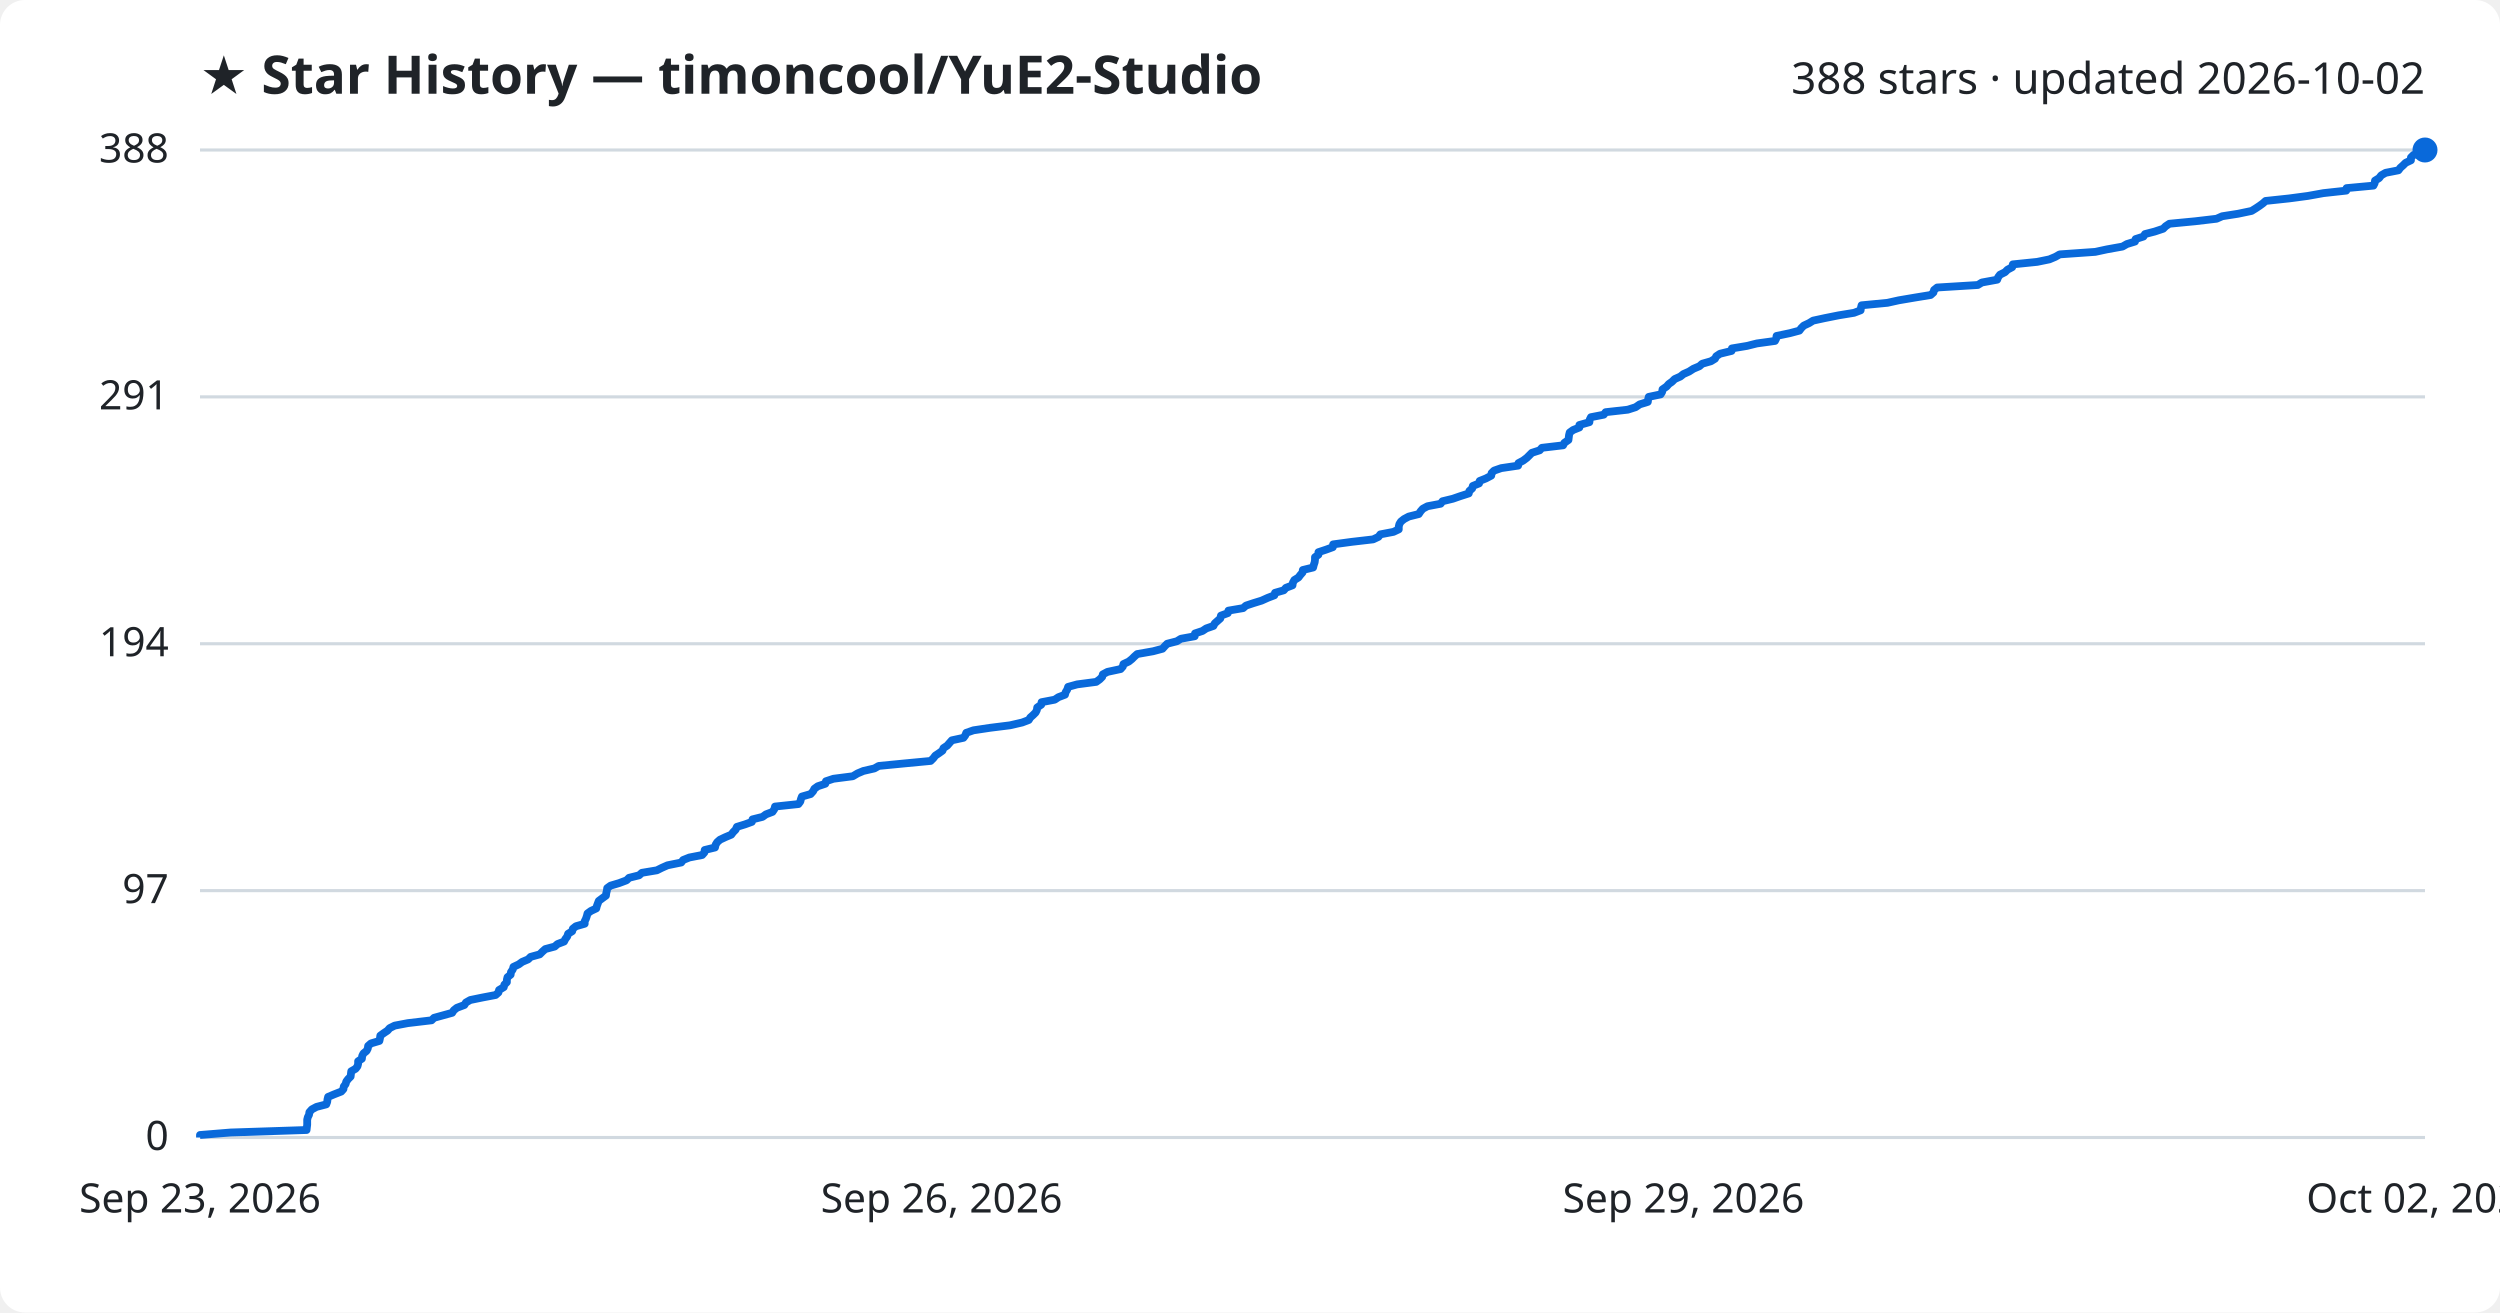
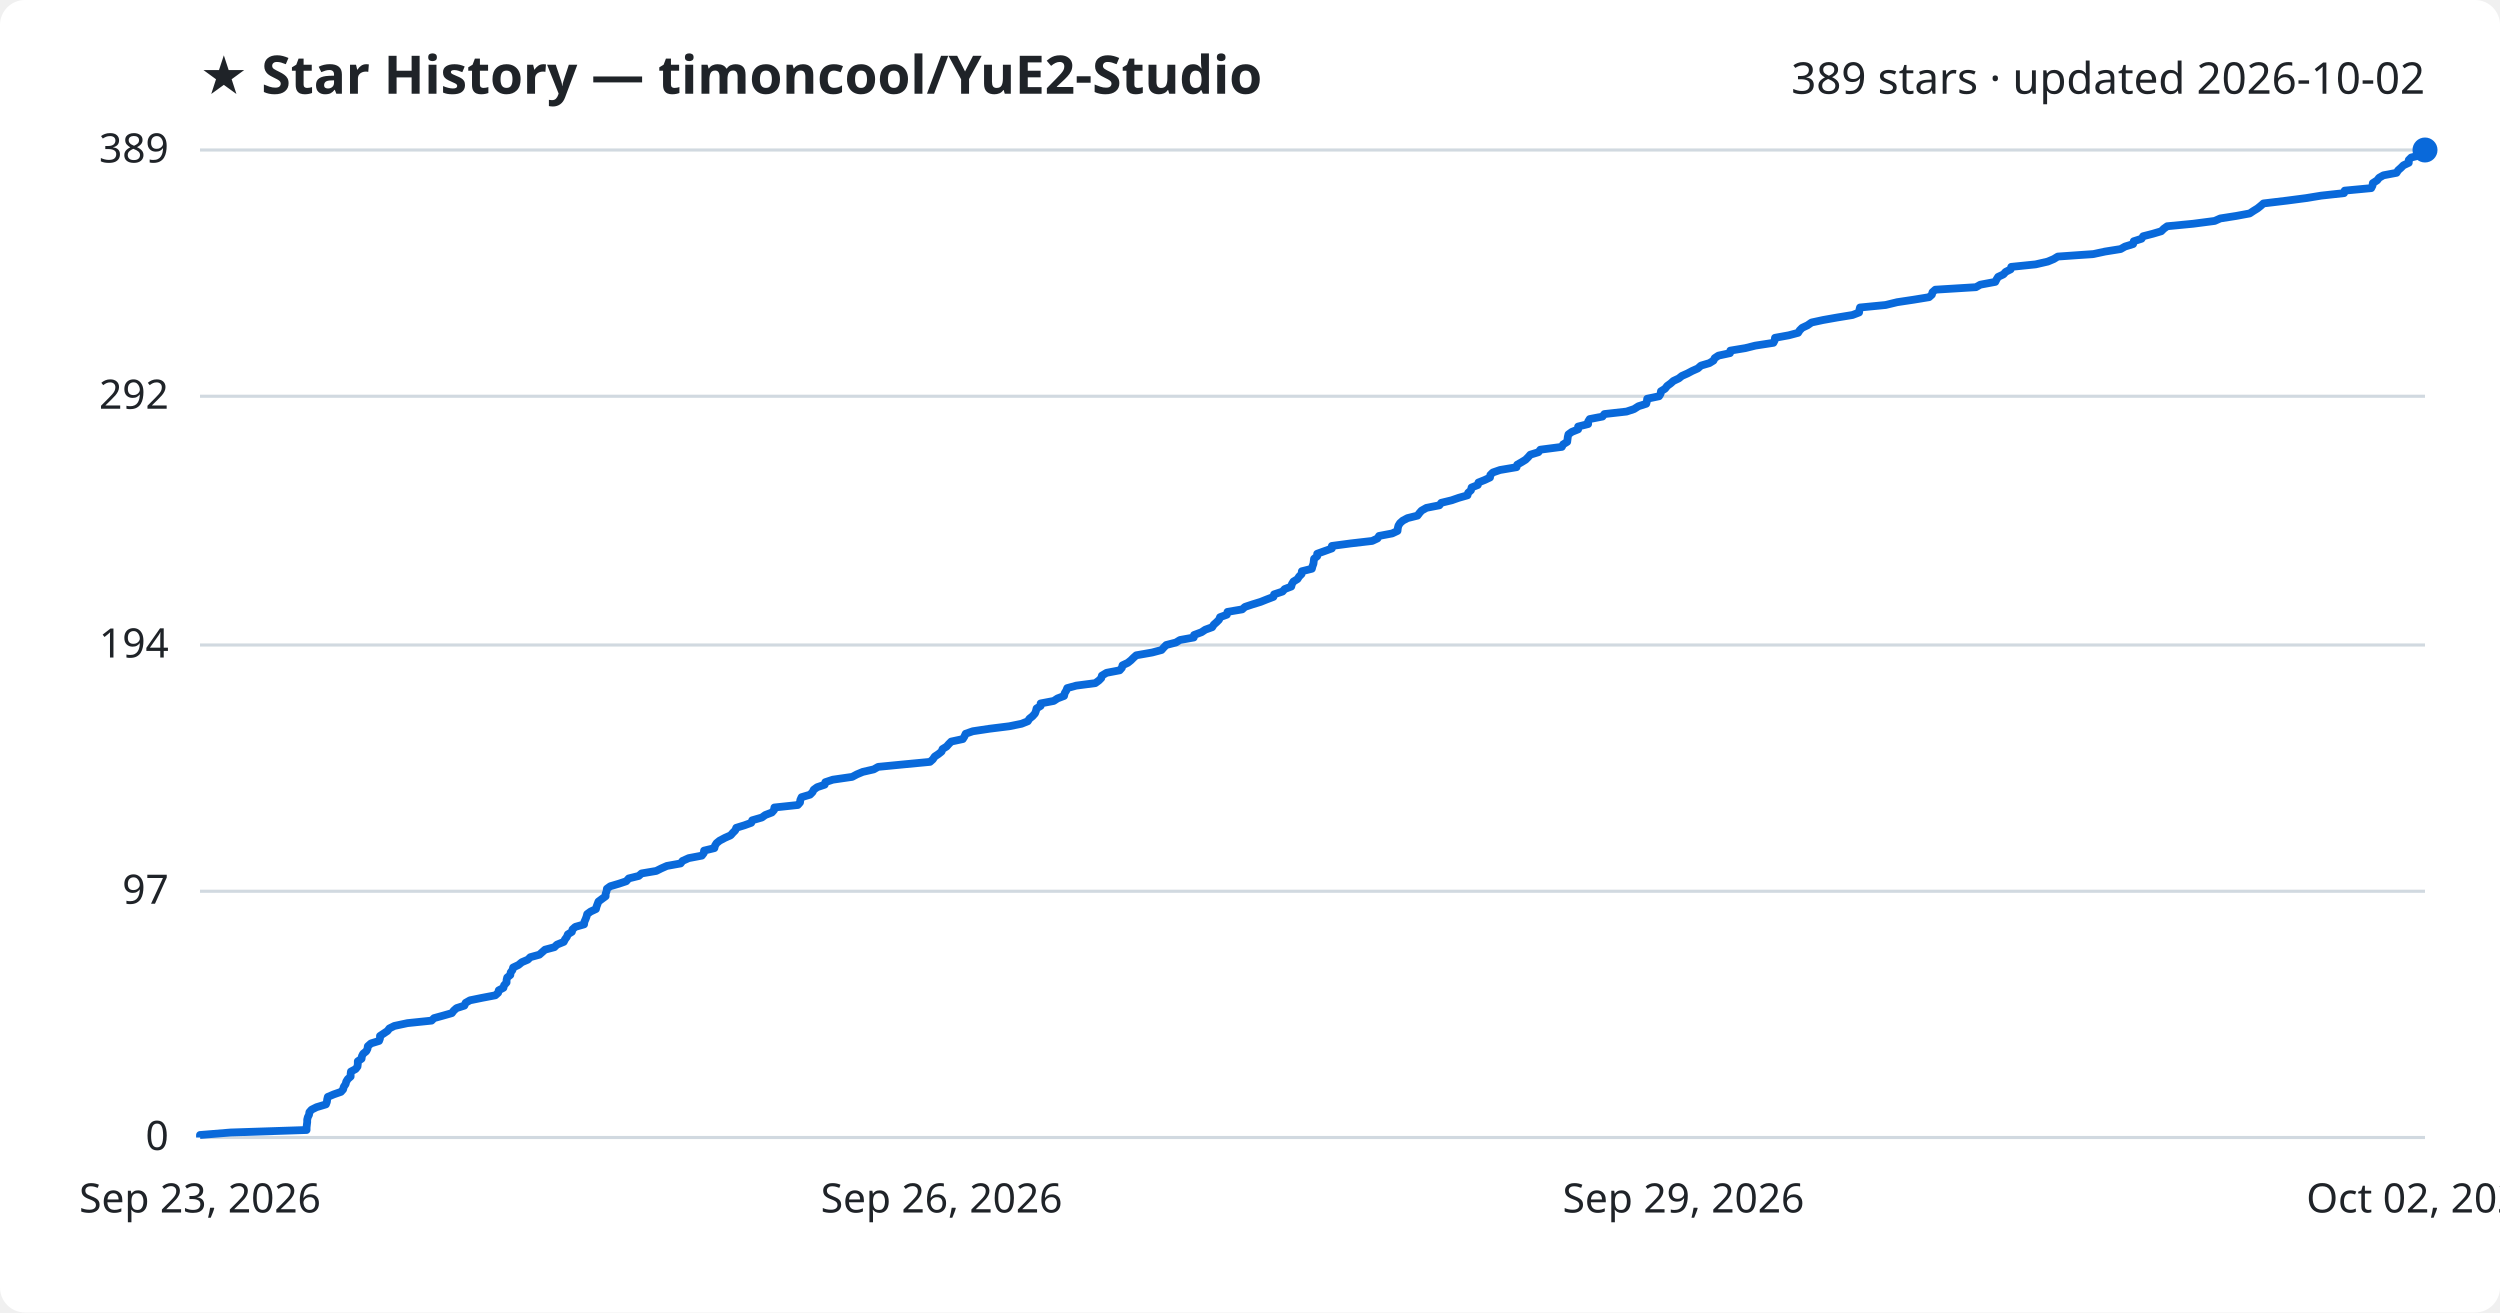
<svg xmlns="http://www.w3.org/2000/svg" viewBox="0 0 800 420" font-family="Segoe UI, sans-serif">
  <rect width="800" height="420" fill="#ffffff" rx="8" />
  <text x="64" y="30" fill="#1f2328" font-size="17" font-weight="700">★ Star History — timoncool/YuE2-Studio</text>
-   <text x="776" y="30" fill="#1f2328" font-size="14" text-anchor="end">388 stars · updated 2026-10-02</text>
+   <text x="776" y="30" fill="#1f2328" font-size="14" text-anchor="end">389 stars · updated 2026-10-02</text>
  <line x1="64" y1="364.0" x2="776" y2="364.0" stroke="#d1d9e0" stroke-width="1" />
  <text x="54" y="368.0" fill="#1f2328" font-size="13" text-anchor="end">0</text>
-   <line x1="64" y1="285.0" x2="776" y2="285.0" stroke="#d1d9e0" stroke-width="1" />
-   <text x="54" y="289.0" fill="#1f2328" font-size="13" text-anchor="end">97</text>
-   <line x1="64" y1="206.0" x2="776" y2="206.0" stroke="#d1d9e0" stroke-width="1" />
-   <text x="54" y="210.0" fill="#1f2328" font-size="13" text-anchor="end">194</text>
-   <line x1="64" y1="127.0" x2="776" y2="127.0" stroke="#d1d9e0" stroke-width="1" />
-   <text x="54" y="131.0" fill="#1f2328" font-size="13" text-anchor="end">291</text>
+   <line x1="64" y1="285.2" x2="776" y2="285.2" stroke="#d1d9e0" stroke-width="1" />
+   <text x="54" y="289.2" fill="#1f2328" font-size="13" text-anchor="end">97</text>
+   <line x1="64" y1="206.4" x2="776" y2="206.4" stroke="#d1d9e0" stroke-width="1" />
+   <text x="54" y="210.4" fill="#1f2328" font-size="13" text-anchor="end">194</text>
+   <line x1="64" y1="126.8" x2="776" y2="126.8" stroke="#d1d9e0" stroke-width="1" />
+   <text x="54" y="130.8" fill="#1f2328" font-size="13" text-anchor="end">292</text>
  <line x1="64" y1="48.0" x2="776" y2="48.0" stroke="#d1d9e0" stroke-width="1" />
-   <text x="54" y="52.0" fill="#1f2328" font-size="13" text-anchor="end">388</text>
-   <path d="M64.0,364.0 L64.0,363.2 L73.8,362.4 L98.1,361.6 L98.2,360.7 L98.3,359.9 L98.3,359.1 L98.3,358.3 L98.5,357.5 L98.9,356.7 L99.0,355.9 L99.8,355.0 L101.3,354.2 L104.4,353.4 L104.7,352.6 L104.8,351.8 L105.0,351.0 L106.9,350.2 L109.2,349.3 L109.9,348.5 L110.0,347.7 L110.6,346.9 L110.8,346.1 L111.4,345.3 L112.2,344.5 L112.3,343.6 L112.4,342.8 L113.8,342.0 L114.4,341.2 L114.6,340.4 L114.6,339.6 L115.8,338.8 L115.9,337.9 L116.3,337.1 L117.3,336.3 L117.7,335.5 L117.8,334.7 L118.7,333.9 L121.4,333.1 L121.6,332.2 L121.7,331.4 L122.8,330.6 L124.0,329.8 L124.7,329.0 L126.3,328.2 L130.5,327.4 L138.1,326.5 L138.9,325.7 L141.8,324.9 L144.7,324.1 L145.2,323.3 L146.2,322.5 L148.6,321.6 L149.1,320.8 L150.5,320.0 L154.4,319.2 L158.6,318.4 L159.5,317.6 L159.7,316.8 L161.2,315.9 L161.4,315.1 L162.2,314.3 L162.2,313.5 L162.4,312.7 L163.4,311.9 L163.5,311.1 L164.1,310.2 L164.3,309.4 L166.0,308.6 L167.1,307.8 L169.0,307.0 L169.8,306.2 L172.7,305.4 L173.6,304.5 L174.5,303.7 L177.5,302.9 L178.4,302.1 L180.5,301.3 L180.9,300.5 L181.5,299.7 L181.8,298.8 L183.1,298.0 L183.3,297.2 L184.3,296.4 L187.1,295.6 L187.1,294.8 L187.5,294.0 L187.8,293.1 L188.0,292.3 L189.1,291.5 L190.8,290.7 L191.0,289.9 L191.3,289.1 L191.6,288.3 L192.8,287.4 L193.9,286.6 L194.0,285.8 L194.2,285.0 L194.3,284.2 L195.4,283.4 L198.1,282.6 L200.5,281.7 L201.3,280.9 L204.5,280.1 L205.4,279.3 L210.2,278.5 L211.8,277.7 L213.6,276.9 L218.0,276.0 L218.6,275.2 L220.6,274.4 L224.7,273.6 L225.4,272.8 L225.5,272.0 L228.8,271.2 L229.0,270.3 L229.5,269.5 L230.4,268.7 L232.1,267.9 L234.0,267.1 L234.6,266.3 L235.4,265.5 L235.8,264.6 L238.4,263.8 L240.6,263.0 L240.8,262.2 L244.0,261.4 L245.1,260.6 L247.2,259.8 L247.8,258.9 L248.0,258.1 L255.5,257.3 L256.1,256.5 L256.3,255.7 L256.6,254.9 L259.4,254.1 L260.2,253.2 L260.6,252.4 L261.7,251.6 L264.1,250.8 L264.3,250.0 L266.7,249.2 L272.9,248.4 L274.4,247.5 L276.3,246.7 L279.8,245.9 L281.2,245.1 L289.4,244.3 L297.8,243.5 L298.7,242.6 L299.3,241.8 L300.5,241.0 L301.6,240.2 L301.9,239.4 L303.1,238.6 L303.8,237.8 L304.6,236.9 L308.3,236.1 L308.9,235.3 L309.2,234.5 L311.5,233.7 L316.8,232.9 L323.2,232.1 L327.1,231.2 L329.2,230.4 L329.7,229.6 L330.6,228.8 L331.4,228.0 L331.8,227.2 L331.9,226.4 L333.2,225.5 L333.3,224.7 L337.5,223.9 L338.7,223.1 L340.8,222.3 L341.0,221.5 L341.5,220.7 L341.8,219.8 L344.7,219.0 L350.8,218.2 L351.9,217.4 L352.7,216.6 L352.9,215.8 L354.4,215.0 L358.6,214.1 L359.3,213.3 L359.5,212.5 L361.2,211.7 L362.2,210.9 L363.0,210.1 L363.9,209.3 L369.0,208.4 L372.0,207.6 L372.7,206.8 L373.5,206.0 L376.6,205.2 L377.9,204.4 L382.3,203.6 L382.4,202.7 L384.8,201.9 L386.0,201.1 L388.3,200.3 L388.7,199.5 L389.6,198.7 L390.5,197.9 L390.7,197.0 L392.9,196.2 L393.1,195.4 L397.8,194.6 L398.7,193.8 L401.1,193.0 L403.7,192.2 L405.7,191.3 L407.8,190.5 L408.0,189.7 L410.8,188.9 L411.5,188.1 L413.6,187.3 L413.7,186.5 L414.2,185.6 L415.5,184.8 L416.1,184.0 L416.8,183.2 L416.9,182.4 L420.2,181.6 L420.4,180.8 L420.7,179.9 L420.8,179.1 L420.8,178.3 L421.9,177.5 L421.9,176.7 L424.3,175.9 L426.5,175.1 L426.6,174.2 L432.5,173.4 L439.4,172.6 L441.1,171.8 L441.7,171.0 L445.9,170.2 L447.6,169.4 L447.6,168.5 L447.8,167.7 L448.3,166.9 L449.3,166.1 L450.8,165.3 L454.0,164.5 L454.6,163.6 L455.3,162.8 L456.8,162.0 L461.0,161.2 L461.6,160.4 L464.9,159.6 L467.2,158.8 L470.0,157.9 L470.2,157.1 L471.1,156.3 L471.3,155.5 L473.3,154.7 L473.5,153.9 L475.5,153.1 L477.2,152.2 L477.3,151.4 L478.1,150.6 L480.4,149.8 L485.8,149.0 L485.9,148.2 L487.4,147.4 L488.6,146.5 L489.4,145.7 L490.2,144.9 L492.7,144.1 L493.4,143.3 L500.2,142.5 L500.6,141.7 L501.9,140.8 L502.0,140.0 L502.1,139.2 L502.3,138.4 L503.4,137.6 L505.4,136.8 L505.4,136.0 L508.6,135.1 L508.7,134.3 L509.1,133.5 L513.2,132.7 L513.8,131.9 L520.9,131.1 L523.4,130.3 L524.7,129.4 L527.3,128.6 L527.4,127.8 L527.6,127.0 L531.4,126.2 L531.9,125.4 L532.0,124.6 L533.3,123.7 L534.0,122.9 L535.1,122.1 L535.9,121.3 L537.7,120.5 L538.7,119.7 L540.5,118.9 L541.9,118.0 L543.8,117.2 L544.7,116.4 L547.5,115.6 L548.8,114.8 L549.2,114.0 L550.4,113.2 L554.1,112.3 L554.2,111.5 L559.0,110.7 L562.2,109.9 L568.0,109.1 L568.4,108.3 L568.5,107.5 L572.8,106.6 L575.8,105.8 L576.4,105.0 L577.2,104.2 L578.9,103.4 L580.2,102.6 L583.9,101.8 L588.4,100.9 L593.3,100.1 L595.4,99.3 L595.5,98.5 L595.7,97.7 L604.0,96.9 L607.6,96.1 L612.9,95.2 L617.8,94.4 L618.7,93.6 L618.9,92.8 L619.9,92.0 L632.9,91.2 L634.2,90.4 L639.1,89.5 L639.4,88.7 L640.0,87.9 L641.6,87.1 L642.4,86.3 L643.9,85.5 L644.1,84.6 L651.9,83.8 L655.8,83.0 L657.7,82.2 L659.1,81.4 L670.5,80.6 L674.2,79.8 L679.2,78.9 L680.6,78.1 L683.2,77.3 L683.4,76.5 L685.9,75.7 L686.4,74.9 L689.5,74.1 L692.2,73.2 L693.0,72.4 L694.2,71.6 L702.5,70.8 L709.3,70.0 L711.1,69.2 L716.2,68.4 L720.5,67.5 L721.8,66.7 L723.0,65.9 L724.1,65.1 L725.0,64.3 L732.5,63.5 L738.5,62.7 L743.5,61.8 L750.8,61.0 L750.9,60.2 L759.5,59.4 L759.9,58.6 L760.0,57.8 L761.3,57.0 L762.0,56.1 L763.4,55.3 L767.5,54.5 L768.1,53.7 L769.0,52.9 L769.8,52.1 L771.5,51.3 L771.5,50.4 L772.3,49.6 L775.5,48.8 L776.0,48.0 L776.0,48.0" fill="none" stroke="#0969da" stroke-width="2.5" stroke-linejoin="round" />
+   <text x="54" y="52.0" fill="#1f2328" font-size="13" text-anchor="end">389</text>
+   <path d="M64.0,364.0 L64.0,363.2 L73.8,362.4 L98.1,361.6 L98.1,360.8 L98.2,359.9 L98.3,359.1 L98.3,358.3 L98.5,357.5 L98.9,356.7 L99.0,355.9 L99.7,355.1 L101.3,354.3 L104.3,353.4 L104.6,352.6 L104.7,351.8 L104.9,351.0 L106.8,350.2 L109.1,349.4 L109.8,348.6 L110.0,347.8 L110.6,346.9 L110.8,346.1 L111.3,345.3 L112.2,344.5 L112.2,343.7 L112.3,342.9 L113.8,342.1 L114.4,341.3 L114.5,340.4 L114.5,339.6 L115.7,338.8 L115.8,338.0 L116.2,337.2 L117.2,336.4 L117.6,335.6 L117.7,334.8 L118.7,333.9 L121.3,333.1 L121.6,332.3 L121.6,331.5 L122.8,330.7 L124.0,329.9 L124.6,329.1 L126.2,328.3 L130.4,327.4 L138.1,326.6 L138.9,325.8 L141.8,325.0 L144.6,324.2 L145.2,323.4 L146.1,322.6 L148.6,321.8 L149.0,320.9 L150.4,320.1 L154.3,319.3 L158.5,318.5 L159.4,317.7 L159.6,316.9 L161.1,316.1 L161.3,315.3 L162.1,314.4 L162.1,313.6 L162.3,312.8 L163.3,312.0 L163.4,311.2 L164.0,310.4 L164.2,309.6 L165.9,308.8 L167.0,307.9 L168.9,307.1 L169.7,306.3 L172.6,305.5 L173.5,304.7 L174.4,303.9 L177.4,303.1 L178.2,302.3 L180.4,301.4 L180.8,300.6 L181.4,299.8 L181.7,299.0 L183.0,298.2 L183.2,297.4 L184.1,296.6 L186.9,295.8 L187.0,295.0 L187.4,294.1 L187.7,293.3 L187.9,292.5 L189.0,291.7 L190.7,290.9 L190.9,290.1 L191.2,289.3 L191.5,288.5 L192.7,287.6 L193.8,286.8 L193.8,286.0 L194.1,285.2 L194.2,284.4 L195.3,283.6 L198.0,282.8 L200.4,282.0 L201.2,281.1 L204.4,280.3 L205.3,279.5 L210.0,278.7 L211.6,277.9 L213.4,277.1 L217.8,276.3 L218.4,275.5 L220.4,274.6 L224.6,273.8 L225.2,273.0 L225.3,272.2 L228.6,271.4 L228.8,270.6 L229.3,269.8 L230.3,269.0 L232.0,268.1 L233.8,267.3 L234.5,266.5 L235.3,265.7 L235.6,264.9 L238.2,264.1 L240.4,263.3 L240.7,262.5 L243.8,261.6 L244.9,260.8 L247.0,260.0 L247.7,259.2 L247.8,258.4 L255.3,257.6 L256.0,256.8 L256.1,256.0 L256.5,255.1 L259.2,254.3 L260.0,253.5 L260.4,252.7 L261.5,251.9 L263.9,251.1 L264.1,250.3 L266.5,249.5 L272.7,248.6 L274.2,247.8 L276.1,247.0 L279.6,246.2 L281.0,245.4 L289.2,244.6 L297.6,243.8 L298.5,243.0 L299.1,242.1 L300.3,241.3 L301.3,240.5 L301.6,239.7 L302.9,238.9 L303.6,238.1 L304.4,237.3 L308.1,236.5 L308.6,235.7 L309.0,234.8 L311.3,234.0 L316.6,233.2 L323.0,232.4 L326.9,231.6 L328.9,230.8 L329.4,230.0 L330.4,229.2 L331.2,228.3 L331.5,227.5 L331.7,226.7 L333.0,225.9 L333.0,225.1 L337.2,224.3 L338.4,223.5 L340.5,222.7 L340.7,221.8 L341.2,221.0 L341.5,220.2 L344.4,219.4 L350.5,218.6 L351.6,217.8 L352.4,217.0 L352.6,216.2 L354.1,215.3 L358.3,214.5 L359.0,213.7 L359.2,212.9 L360.9,212.1 L361.9,211.3 L362.7,210.5 L363.6,209.7 L368.7,208.8 L371.7,208.0 L372.4,207.2 L373.2,206.4 L376.3,205.6 L377.6,204.8 L382.0,204.0 L382.1,203.2 L384.5,202.3 L385.7,201.5 L387.9,200.7 L388.4,199.9 L389.3,199.1 L390.1,198.3 L390.4,197.5 L392.6,196.7 L392.8,195.8 L397.5,195.0 L398.4,194.2 L400.8,193.4 L403.4,192.6 L405.4,191.8 L407.5,191.0 L407.7,190.2 L410.4,189.3 L411.1,188.5 L413.2,187.7 L413.4,186.9 L413.9,186.1 L415.2,185.3 L415.7,184.5 L416.5,183.7 L416.6,182.8 L419.8,182.0 L420.0,181.2 L420.3,180.4 L420.4,179.6 L420.5,178.8 L421.5,178.0 L421.5,177.2 L424.0,176.3 L426.2,175.5 L426.2,174.7 L432.2,173.9 L439.1,173.1 L440.8,172.3 L441.3,171.5 L445.5,170.7 L447.2,169.9 L447.3,169.0 L447.5,168.2 L448.0,167.4 L448.9,166.6 L450.4,165.8 L453.6,165.0 L454.2,164.2 L454.9,163.4 L456.5,162.5 L460.6,161.7 L461.2,160.9 L464.5,160.1 L466.8,159.3 L469.6,158.5 L469.8,157.7 L470.7,156.9 L470.9,156.0 L472.9,155.2 L473.1,154.4 L475.1,153.6 L476.8,152.8 L476.9,152.0 L477.7,151.2 L480.0,150.4 L485.3,149.5 L485.5,148.7 L486.9,147.9 L488.2,147.1 L489.0,146.3 L489.7,145.5 L492.3,144.7 L492.9,143.9 L499.8,143.0 L500.2,142.2 L501.5,141.4 L501.6,140.6 L501.7,139.8 L501.9,139.0 L503.0,138.2 L505.0,137.4 L505.0,136.5 L508.2,135.7 L508.2,134.9 L508.7,134.1 L512.8,133.3 L513.4,132.5 L520.5,131.7 L522.9,130.9 L524.3,130.0 L526.8,129.2 L527.0,128.4 L527.1,127.6 L530.9,126.8 L531.4,126.0 L531.5,125.2 L532.8,124.4 L533.5,123.5 L534.6,122.7 L535.5,121.9 L537.2,121.1 L538.2,120.3 L540.0,119.5 L541.5,118.7 L543.3,117.9 L544.3,117.0 L547.0,116.2 L548.3,115.4 L548.7,114.6 L549.9,113.8 L553.6,113.0 L553.7,112.2 L558.5,111.4 L561.7,110.6 L567.5,109.7 L567.9,108.9 L568.0,108.1 L572.4,107.3 L575.4,106.5 L575.9,105.7 L576.7,104.9 L578.4,104.1 L579.7,103.2 L583.4,102.4 L587.9,101.6 L592.8,100.8 L594.9,100.0 L595.0,99.2 L595.2,98.4 L603.4,97.6 L607.1,96.7 L612.4,95.9 L617.3,95.1 L618.2,94.3 L618.4,93.5 L619.3,92.7 L632.3,91.9 L633.7,91.1 L638.5,90.2 L638.9,89.4 L639.4,88.6 L641.1,87.8 L641.8,87.0 L643.4,86.2 L643.6,85.4 L651.4,84.6 L655.3,83.7 L657.2,82.9 L658.5,82.1 L669.9,81.3 L673.6,80.5 L678.6,79.7 L680.0,78.9 L682.6,78.1 L682.8,77.2 L685.3,76.4 L685.8,75.6 L688.9,74.8 L691.6,74.0 L692.4,73.2 L693.5,72.4 L701.8,71.6 L708.7,70.7 L710.5,69.9 L715.6,69.1 L719.9,68.3 L721.1,67.5 L722.4,66.7 L723.4,65.9 L724.3,65.1 L731.8,64.2 L737.9,63.4 L742.8,62.6 L750.1,61.8 L750.3,61.0 L758.8,60.2 L759.2,59.4 L759.3,58.6 L760.7,57.7 L761.3,56.9 L762.7,56.1 L766.9,55.3 L767.4,54.5 L768.3,53.7 L769.1,52.9 L770.8,52.1 L770.8,51.2 L771.6,50.4 L774.8,49.6 L775.3,48.8 L776.0,48.0 L776.0,48.0" fill="none" stroke="#0969da" stroke-width="2.5" stroke-linejoin="round" />
  <circle cx="776.0" cy="48.0" r="4" fill="#0969da" />
  <text x="64.0" y="388" fill="#1f2328" font-size="13" text-anchor="middle">Sep 23, 2026</text>
  <text x="301.3" y="388" fill="#1f2328" font-size="13" text-anchor="middle">Sep 26, 2026</text>
  <text x="538.7" y="388" fill="#1f2328" font-size="13" text-anchor="middle">Sep 29, 2026</text>
  <text x="776.0" y="388" fill="#1f2328" font-size="13" text-anchor="middle">Oct 02, 2026</text>
</svg>
